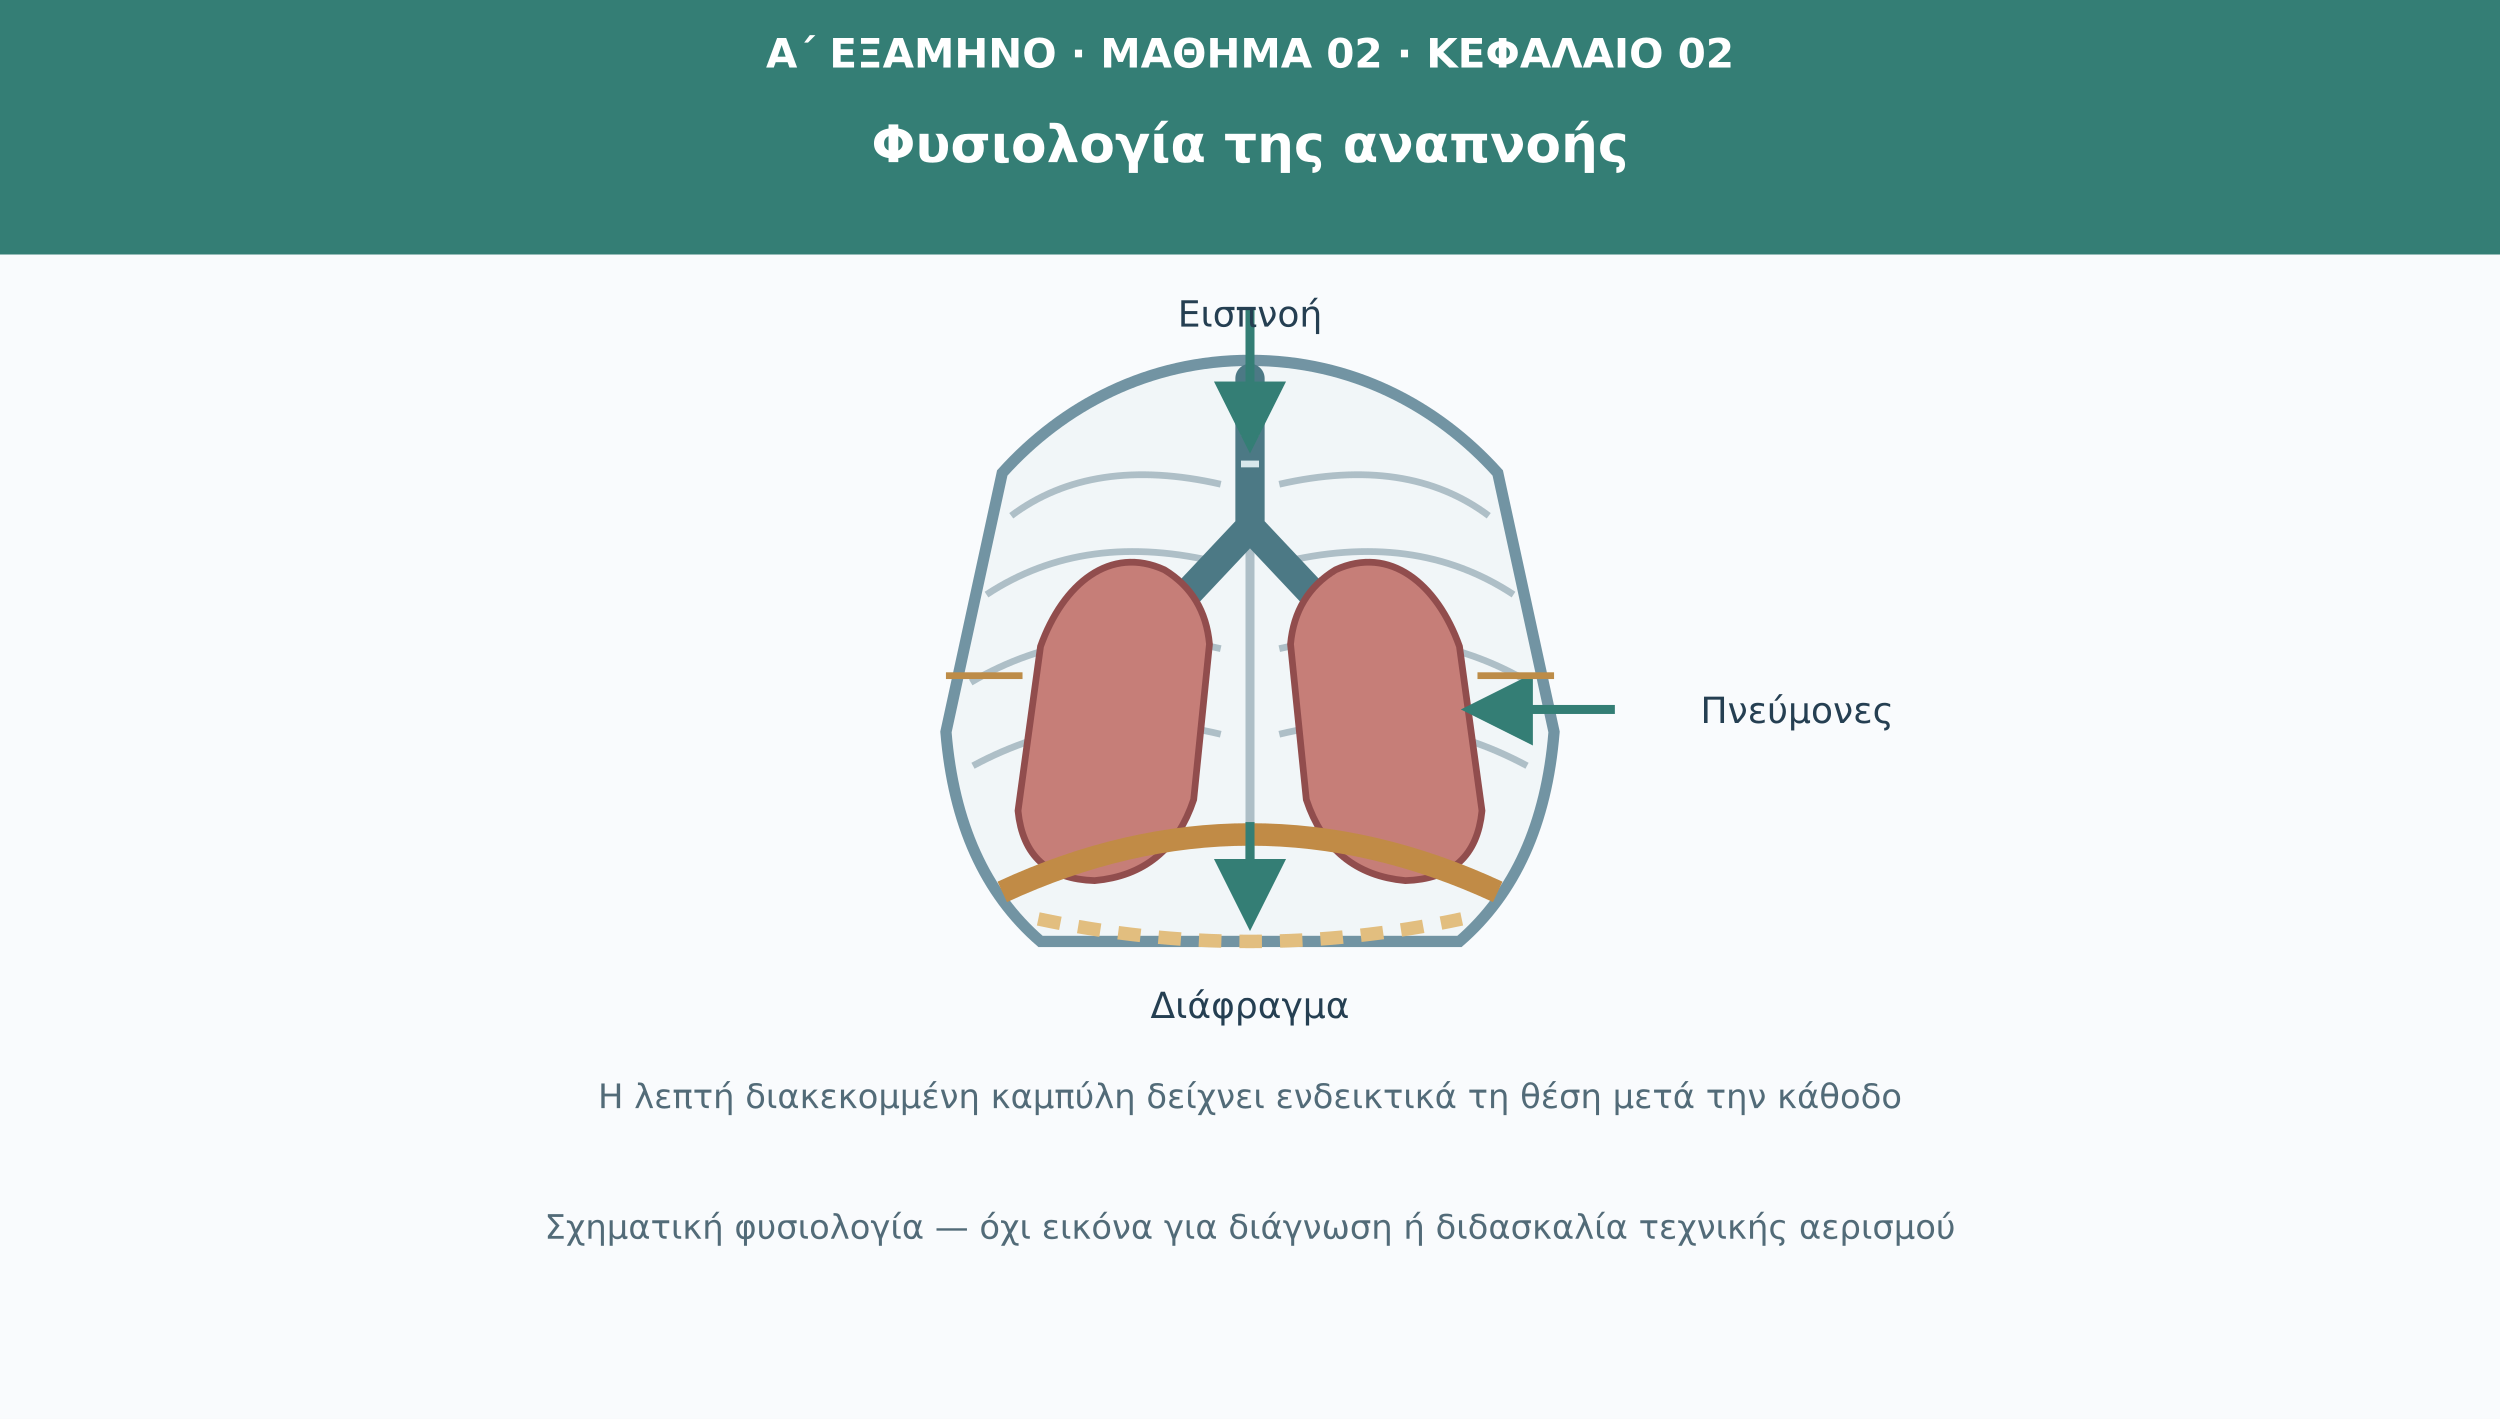
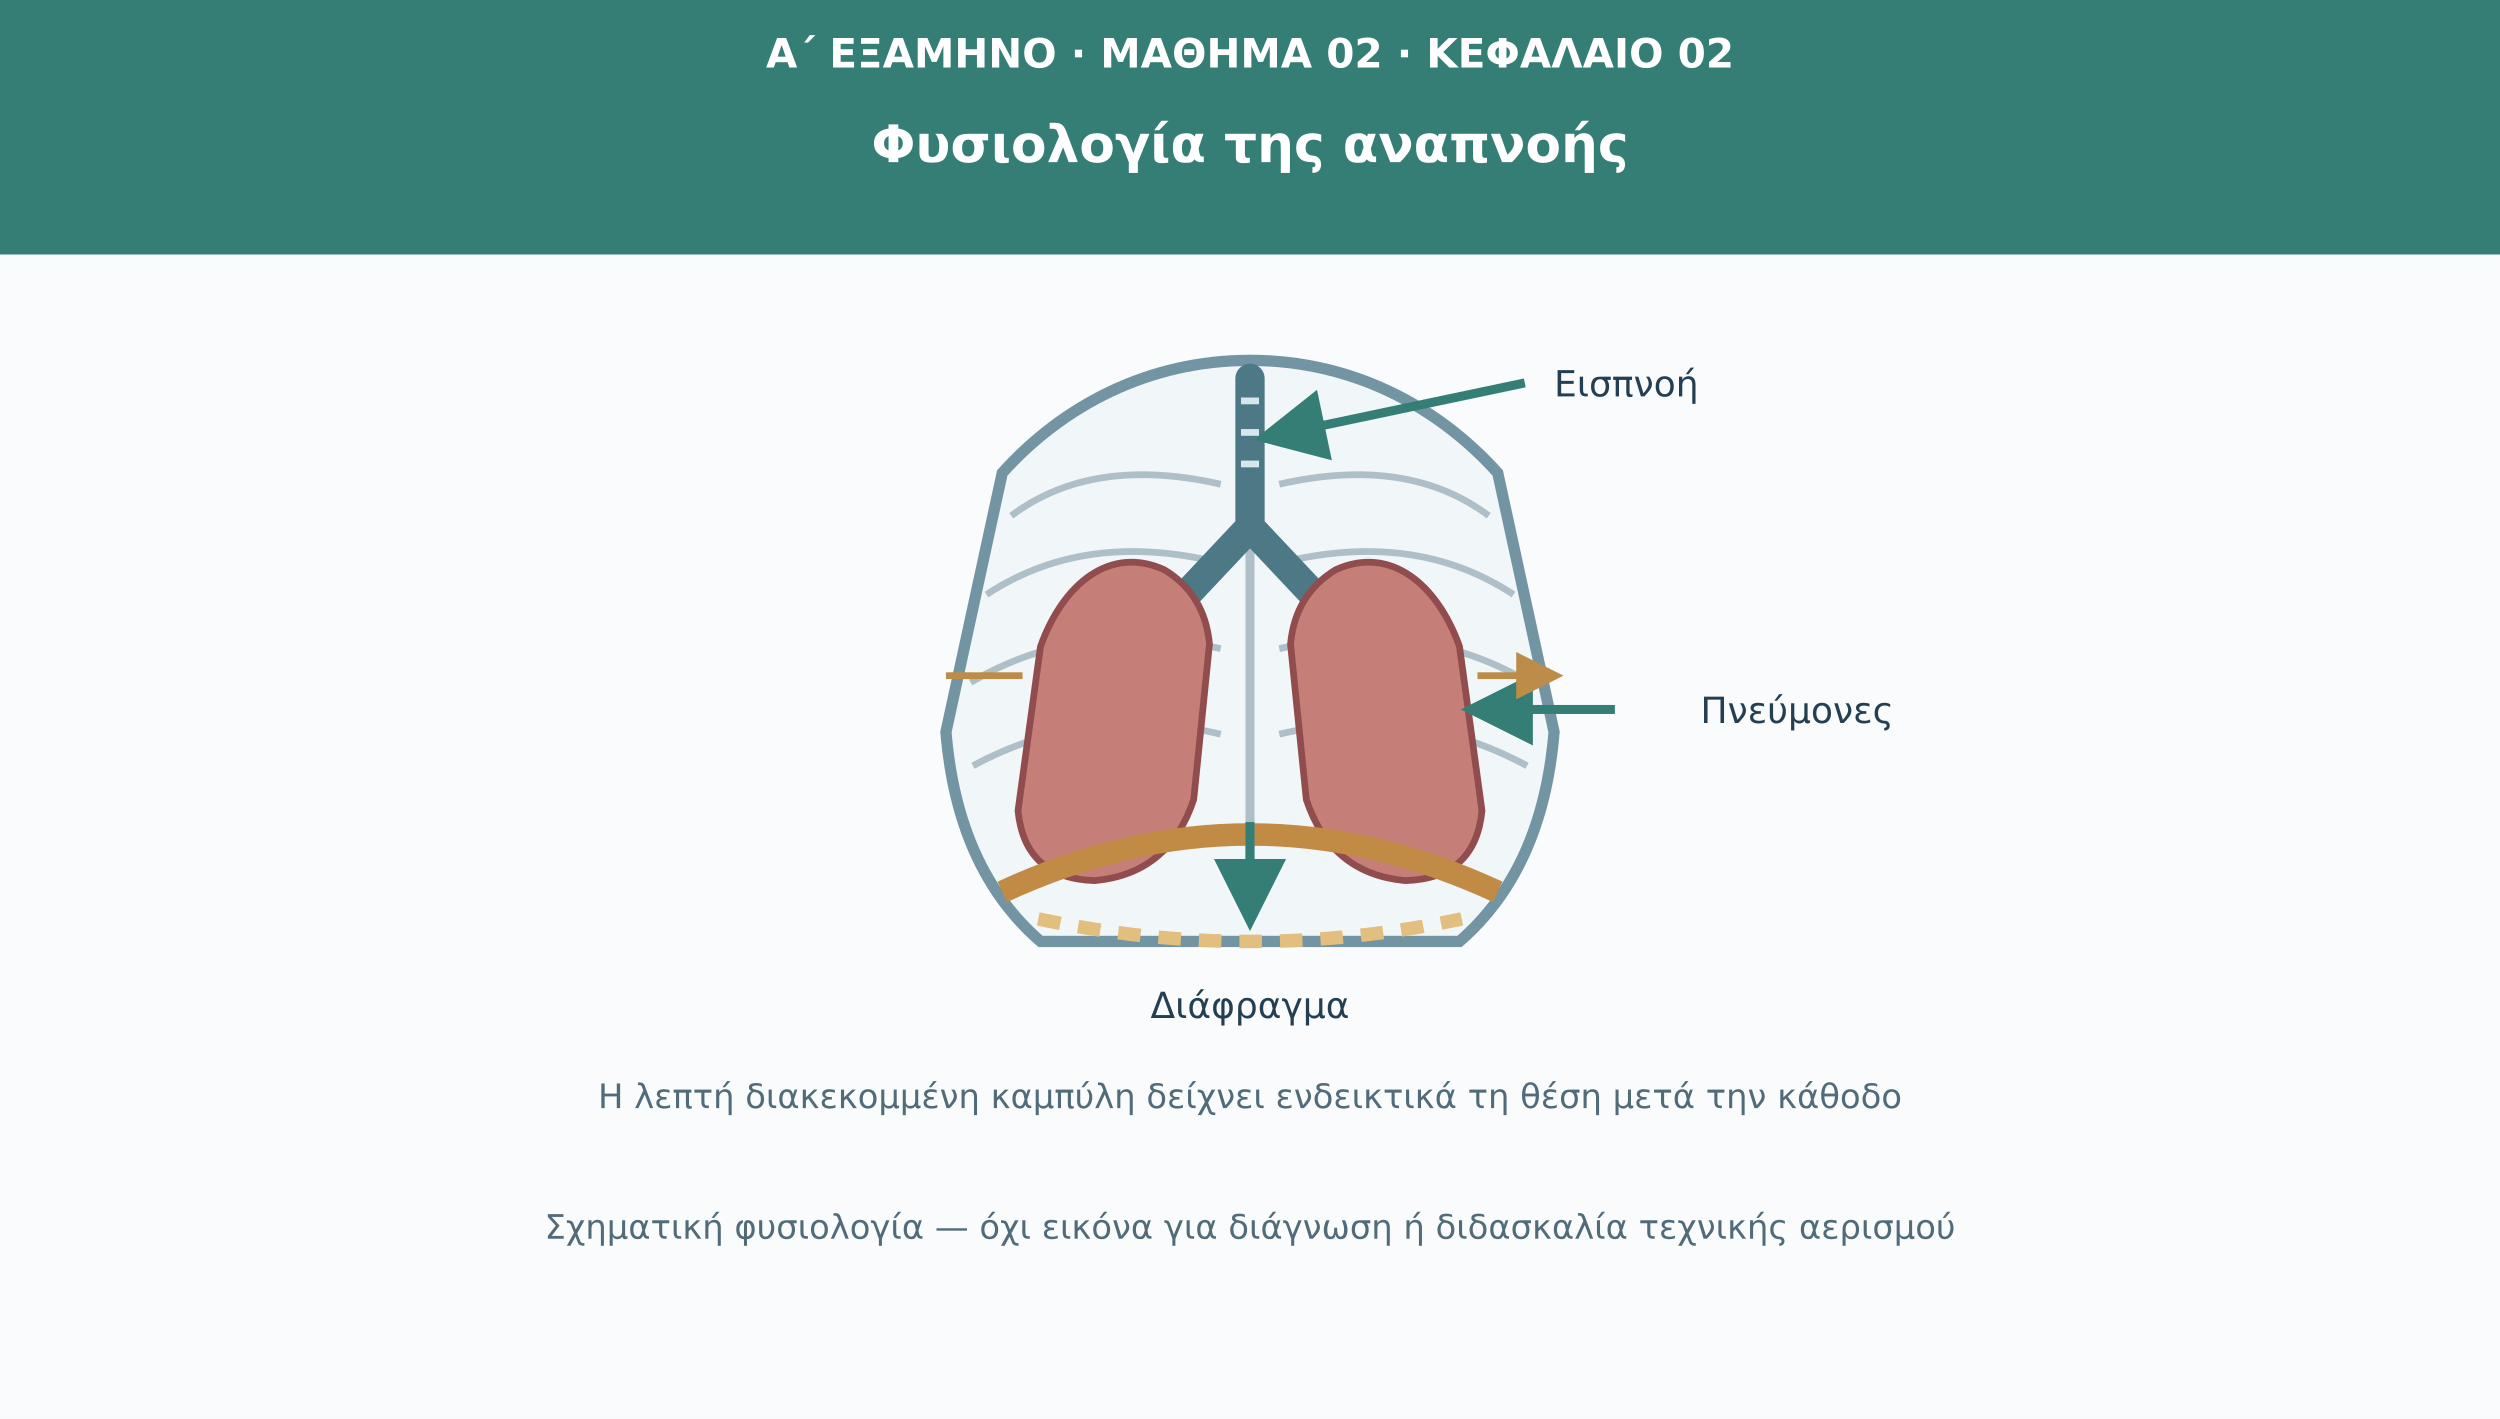
<svg xmlns="http://www.w3.org/2000/svg" viewBox="0 0 1110 630" role="img" aria-labelledby="t d">
  <defs>
    <marker id="arr" viewBox="0 0 10 10" refX="8" refY="5" markerWidth="8" markerHeight="8" orient="auto">
      <path d="M0 0L10 5L0 10Z" fill="#347e75" />
    </marker>
  </defs>
  <rect width="1110" height="630" fill="#f9fbfd" />
  <rect width="1110" height="113" fill="#347e75" />
  <g font-family="DejaVu Sans,Arial,sans-serif">
    <text x="555" y="30" font-size="18" fill="#fff" font-weight="690" text-anchor="middle">Α΄ ΕΞΑΜΗΝΟ · ΜΑΘΗΜΑ 02 · ΚΕΦΑΛΑΙΟ 02</text>
    <text x="555" y="72" font-size="23" fill="#fff" font-weight="720" text-anchor="middle">Φυσιολογία της αναπνοής</text>
    <path d="M555 160 C510 160 472 180 445 210 L420 325 Q425 386 462 418 L648 418 Q685 386 690 325 L665 210 C638 180 600 160 555 160Z" fill="#f1f6f8" stroke="#7294a3" stroke-width="5" />
    <path d="M555 176V390" stroke="#aebfc7" stroke-width="4" />
    <g fill="none" stroke="#aebfc7" stroke-width="3">
      <path d="M542 215Q485 202 449 229M568 215Q625 202 661 229" />
      <path d="M542 250Q482 235 438 264M568 250Q628 235 672 264" />
      <path d="M542 288Q480 274 431 303M568 288Q630 274 679 303" />
      <path d="M542 326Q484 312 432 340M568 326Q626 312 678 340" />
    </g>
    <path d="M555 168V235M555 234L523 268M555 234L587 268" fill="none" stroke="#4c7985" stroke-width="13" stroke-linecap="round" stroke-linejoin="round" />
    <path d="M551 178h8m-8 14h8m-8 14h8" stroke="#d7e8ec" stroke-width="3" />
    <path d="M517 253C493 242 472 259 462 287L452 360Q455 390 486 391Q519 388 530 355L537 286Q535 264 517 253Z" fill="#c67e78" stroke="#914d4d" stroke-width="3" />
    <path d="M593 253C617 242 638 259 648 287L658 360Q655 390 624 391Q591 388 580 355L573 286Q575 264 593 253Z" fill="#c67e78" stroke="#914d4d" stroke-width="3" />
    <path d="M445 396Q555 345 665 396" fill="none" stroke="#c18b46" stroke-width="10" />
    <path d="M461 408Q555 428 649 408" fill="none" stroke="#e2be7f" stroke-width="6" stroke-dasharray="10 8" />
-     <path d="M555 137V195" stroke="#347e75" stroke-width="4" marker-end="url(#arr)" />
-     <text x="555" y="145" font-size="16" fill="#253f52" text-anchor="middle">Εισπνοή</text>
+     <path d="M677 170L563 194" stroke="#347e75" stroke-width="4" marker-end="url(#arr)" />
+     <text x="690" y="176" font-size="16" fill="#253f52">Εισπνοή</text>
    <path d="M555 365L555 407" stroke="#347e75" stroke-width="4" marker-end="url(#arr)" />
    <text x="555" y="452" font-size="16" fill="#253f52" text-anchor="middle">Διάφραγμα</text>
    <path d="M717 315L655 315" stroke="#347e75" stroke-width="4" marker-end="url(#arr)" />
    <text x="755" y="321" font-size="16" fill="#253f52">Πνεύμονες</text>
-     <path d="M454 300L420 300M656 300L690 300" stroke="#bd8c48" stroke-width="3" />
+     <defs>
+       <marker id="rib" viewBox="0 0 10 10" refX="8" refY="5" markerWidth="7" markerHeight="7" orient="auto">
+         <path d="M0 0L10 5L0 10Z" fill="#bd8c48" />
+       </marker>
+     </defs>
+     <path d="M454 300L420 300M656 300L690 300" stroke="#bd8c48" stroke-width="3" marker-end="url(#rib)" />
    <text x="555" y="492" font-size="15" fill="#526b78" text-anchor="middle">Η λεπτή διακεκομμένη καμπύλη δείχνει ενδεικτικά τη θέση μετά την κάθοδο</text>
  </g>
  <text x="555" y="550" font-family="DejaVu Sans,Arial,sans-serif" font-size="15" fill="#526b78" text-anchor="middle">Σχηματική φυσιολογία — όχι εικόνα για διάγνωση ή διδασκαλία τεχνικής αερισμού</text>
</svg>
